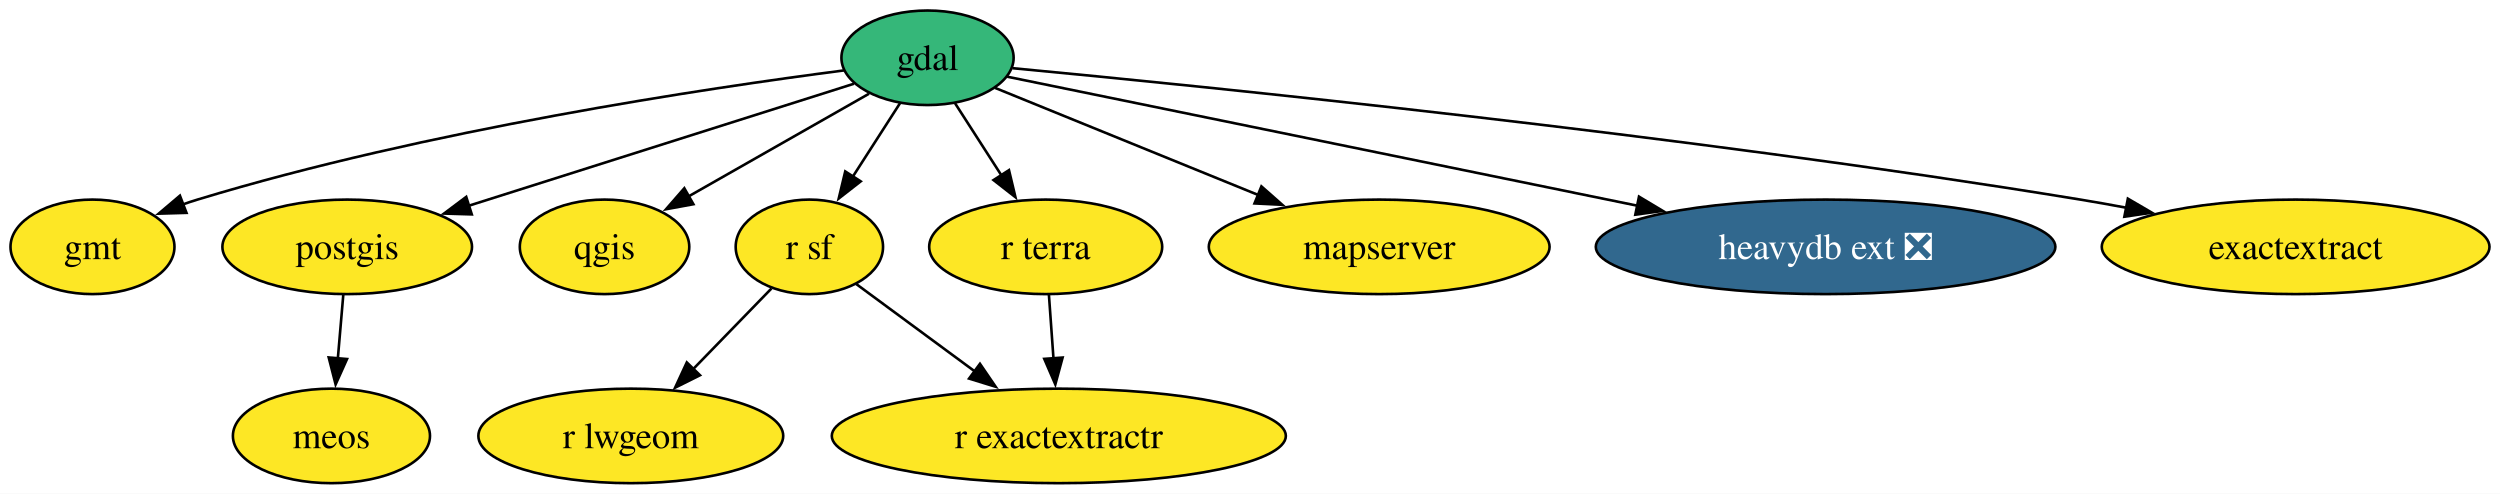
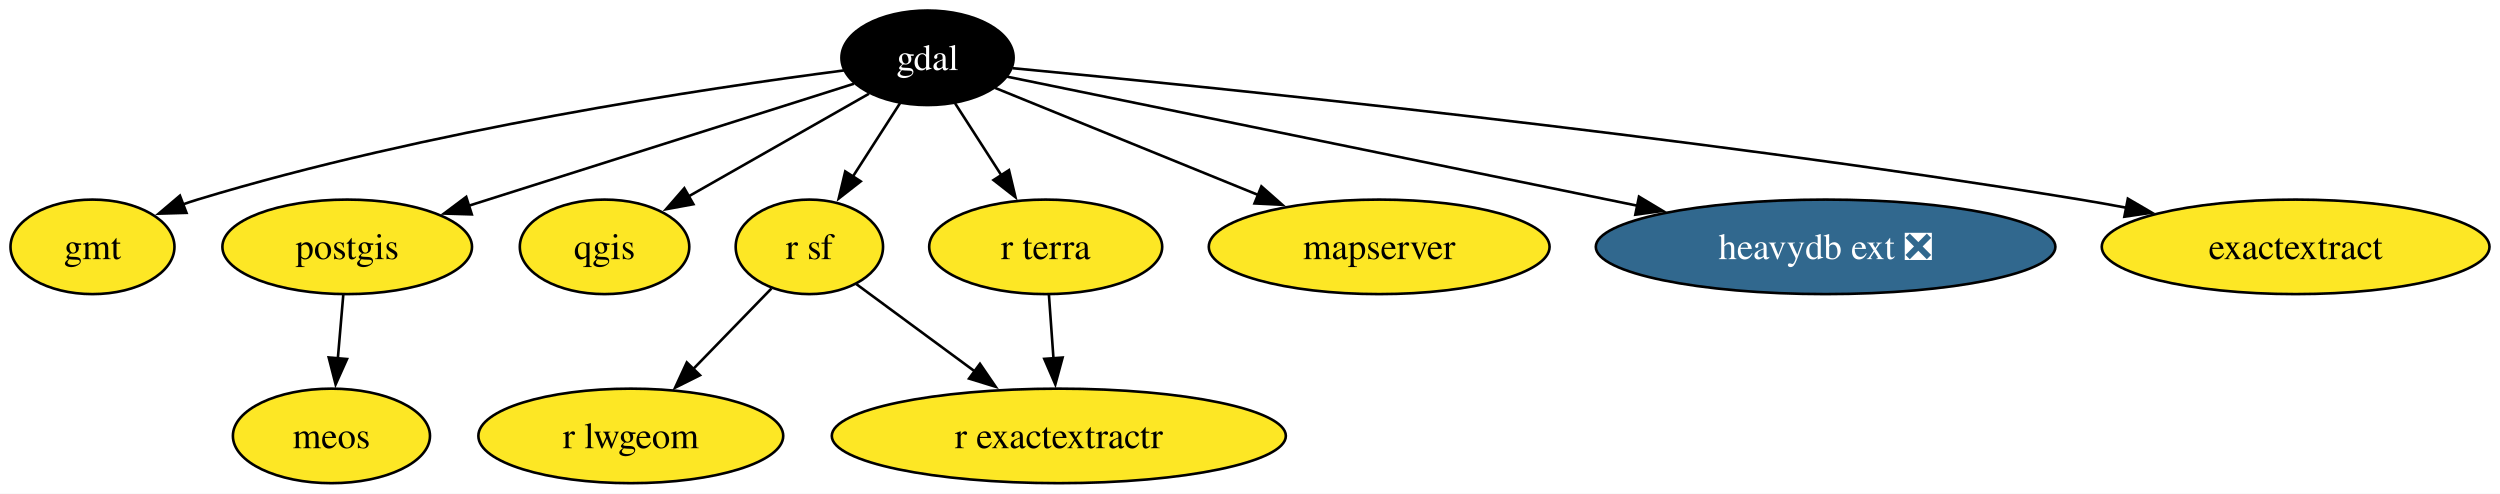
<svg xmlns="http://www.w3.org/2000/svg" xmlns:xlink="http://www.w3.org/1999/xlink" width="952pt" height="188pt" viewBox="0.00 0.00 952.05 188.00">
  <g id="graph0" class="graph" transform="scale(1 1) rotate(0) translate(4 184)">
    <polygon fill="white" stroke="none" points="-4,4 -4,-184 948.05,-184 948.05,4 -4,4" />
    <g id="node1" class="node">
      <g id="a_node1">
        <a xlink:href="https://github.com/conda-forge/gdal-feedstock" xlink:title="gdal">
-           <ellipse fill="#35b779" stroke="black" cx="349.22" cy="-162" rx="32.79" ry="18" />
-           <text text-anchor="middle" x="349.22" y="-157.32" font-family="Times,serif" font-size="14.00">gdal</text>
+           <ellipse fill="#000000" stroke="black" cx="349.22" cy="-162" rx="32.79" ry="18" />
+           <text text-anchor="middle" x="349.22" y="-157.32" font-family="Times,serif" font-size="14.00" fill="white">gdal</text>
        </a>
      </g>
    </g>
    <g id="node2" class="node">
      <g id="a_node2">
        <a xlink:href="https://github.com/conda-forge/gmt-feedstock" xlink:title="gmt">
          <ellipse fill="#fde725" stroke="black" cx="31.22" cy="-90" rx="31.22" ry="18" />
          <text text-anchor="middle" x="31.22" y="-85.33" font-family="Times,serif" font-size="14.00">gmt</text>
        </a>
      </g>
    </g>
    <g id="edge2" class="edge">
      <path fill="none" stroke="black" d="M317.42,-157.19C265.21,-150.43 158.42,-134.51 71.22,-108 69.38,-107.44 67.51,-106.83 65.64,-106.17" />
      <polygon fill="black" stroke="black" points="67.02,-102.95 56.43,-102.64 64.52,-109.49 67.02,-102.95" />
    </g>
    <g id="node3" class="node">
      <g id="a_node3">
        <a xlink:href="https://github.com/conda-forge/postgis-feedstock" xlink:title="postgis">
          <ellipse fill="#fde725" stroke="black" cx="128.22" cy="-90" rx="47.53" ry="18" />
          <text text-anchor="middle" x="128.22" y="-85.33" font-family="Times,serif" font-size="14.00">postgis</text>
        </a>
      </g>
    </g>
    <g id="edge5" class="edge">
      <path fill="none" stroke="black" d="M321.23,-152.13C284.29,-140.43 218.76,-119.68 174.42,-105.63" />
      <polygon fill="black" stroke="black" points="175.67,-102.36 165.08,-102.68 173.55,-109.03 175.67,-102.36" />
    </g>
    <g id="node4" class="node">
      <g id="a_node4">
        <a xlink:href="https://github.com/conda-forge/qgis-feedstock" xlink:title="qgis">
          <ellipse fill="#fde725" stroke="black" cx="226.22" cy="-90" rx="32.27" ry="18" />
          <text text-anchor="middle" x="226.22" y="-85.33" font-family="Times,serif" font-size="14.00">qgis</text>
        </a>
      </g>
    </g>
    <g id="edge6" class="edge">
      <path fill="none" stroke="black" d="M326.94,-148.32C307.7,-137.37 279.66,-121.41 258.05,-109.12" />
      <polygon fill="black" stroke="black" points="260.06,-106.24 249.64,-104.33 256.6,-112.32 260.06,-106.24" />
    </g>
    <g id="node5" class="node">
      <g id="a_node5">
        <a xlink:href="https://github.com/conda-forge/r-sf-feedstock" xlink:title="r sf">
          <ellipse fill="#fde725" stroke="black" cx="304.22" cy="-90" rx="28.06" ry="18" />
          <text text-anchor="middle" x="304.22" y="-85.33" font-family="Times,serif" font-size="14.00">r sf</text>
        </a>
      </g>
    </g>
    <g id="edge7" class="edge">
      <path fill="none" stroke="black" d="M338.78,-144.76C333.44,-136.46 326.81,-126.15 320.8,-116.79" />
      <polygon fill="black" stroke="black" points="323.77,-114.94 315.41,-108.42 317.88,-118.72 323.77,-114.94" />
    </g>
    <g id="node8" class="node">
      <g id="a_node8">
        <a xlink:href="https://github.com/conda-forge/r-terra-feedstock" xlink:title="r terra">
          <ellipse fill="#fde725" stroke="black" cx="394.22" cy="-90" rx="44.37" ry="18" />
          <text text-anchor="middle" x="394.22" y="-85.33" font-family="Times,serif" font-size="14.00">r terra</text>
        </a>
      </g>
    </g>
    <g id="edge8" class="edge">
      <path fill="none" stroke="black" d="M359.65,-144.76C364.92,-136.58 371.43,-126.45 377.38,-117.2" />
      <polygon fill="black" stroke="black" points="380.24,-119.21 382.7,-108.91 374.35,-115.43 380.24,-119.21" />
    </g>
    <g id="node9" class="node">
      <g id="a_node9">
        <a xlink:href="https://github.com/conda-forge/mapserver-feedstock" xlink:title="mapserver">
          <ellipse fill="#fde725" stroke="black" cx="521.22" cy="-90" rx="64.89" ry="18" />
          <text text-anchor="middle" x="521.22" y="-85.33" font-family="Times,serif" font-size="14.00">mapserver</text>
        </a>
      </g>
    </g>
    <g id="edge4" class="edge">
      <path fill="none" stroke="black" d="M374.97,-150.52C401.4,-139.76 443.11,-122.79 475.23,-109.72" />
      <polygon fill="black" stroke="black" points="476.37,-113.03 484.32,-106.02 473.74,-106.54 476.37,-113.03" />
    </g>
    <g id="node10" class="node">
      <g id="a_node10">
        <a xlink:href="https://github.com/conda-forge/heavydb-ext-feedstock/pull/84" xlink:title="heavydb ext ❎">
          <ellipse fill="#31688e" stroke="black" cx="691.22" cy="-90" rx="87.51" ry="18" />
          <text text-anchor="middle" x="691.22" y="-85.33" font-family="Times,serif" font-size="14.00" fill="white">heavydb ext ❎</text>
        </a>
      </g>
    </g>
    <g id="edge3" class="edge">
      <path fill="none" stroke="black" d="M379.57,-154.79C433.06,-143.84 545.46,-120.83 619.63,-105.65" />
      <polygon fill="black" stroke="black" points="620.16,-109.12 629.25,-103.68 618.76,-102.26 620.16,-109.12" />
    </g>
    <g id="node12" class="node">
      <g id="a_node12">
        <a xlink:href="https://github.com/conda-forge/exactextract-feedstock" xlink:title="exactextract">
          <ellipse fill="#fde725" stroke="black" cx="870.22" cy="-90" rx="73.83" ry="18" />
          <text text-anchor="middle" x="870.22" y="-85.33" font-family="Times,serif" font-size="14.00">exactextract</text>
        </a>
      </g>
    </g>
    <g id="edge1" class="edge">
      <path fill="none" stroke="black" d="M381.57,-158.04C454.44,-151.16 636.89,-132.78 788.22,-108 793.9,-107.07 799.79,-106.02 805.68,-104.91" />
      <polygon fill="black" stroke="black" points="806.33,-108.35 815.48,-103.01 805,-101.48 806.33,-108.35" />
    </g>
    <g id="node11" class="node">
      <g id="a_node11">
        <a xlink:href="https://github.com/conda-forge/meos-feedstock" xlink:title="meos">
          <ellipse fill="#fde725" stroke="black" cx="122.22" cy="-18" rx="37.53" ry="18" />
          <text text-anchor="middle" x="122.22" y="-13.32" font-family="Times,serif" font-size="14.00">meos</text>
        </a>
      </g>
    </g>
    <g id="edge9" class="edge">
      <path fill="none" stroke="black" d="M126.73,-71.7C126.11,-64.41 125.36,-55.73 124.66,-47.54" />
      <polygon fill="black" stroke="black" points="128.15,-47.28 123.81,-37.61 121.18,-47.87 128.15,-47.28" />
    </g>
    <g id="node6" class="node">
      <g id="a_node6">
        <a xlink:href="https://github.com/conda-forge/r-lwgeom-feedstock" xlink:title="r lwgeom">
          <ellipse fill="#fde725" stroke="black" cx="236.22" cy="-18" rx="58.05" ry="18" />
          <text text-anchor="middle" x="236.22" y="-13.32" font-family="Times,serif" font-size="14.00">r lwgeom</text>
        </a>
      </g>
    </g>
    <g id="edge11" class="edge">
      <path fill="none" stroke="black" d="M289.79,-74.15C281.14,-65.25 269.93,-53.71 260,-43.48" />
      <polygon fill="black" stroke="black" points="262.57,-41.11 253.1,-36.38 257.55,-45.99 262.57,-41.11" />
    </g>
    <g id="node7" class="node">
      <g id="a_node7">
        <a xlink:href="https://github.com/conda-forge/r-exactextractr-feedstock" xlink:title="r exactextractr">
          <ellipse fill="#fde725" stroke="black" cx="399.22" cy="-18" rx="86.46" ry="18" />
          <text text-anchor="middle" x="399.22" y="-13.32" font-family="Times,serif" font-size="14.00">r exactextractr</text>
        </a>
      </g>
    </g>
    <g id="edge10" class="edge">
      <path fill="none" stroke="black" d="M322.08,-75.83C334.81,-66.45 352.27,-53.59 367.36,-42.47" />
      <polygon fill="black" stroke="black" points="369.19,-45.47 375.17,-36.72 365.04,-39.84 369.19,-45.47" />
    </g>
    <g id="edge12" class="edge">
      <path fill="none" stroke="black" d="M395.45,-71.7C395.97,-64.41 396.59,-55.73 397.18,-47.54" />
      <polygon fill="black" stroke="black" points="400.66,-47.84 397.89,-37.61 393.68,-47.34 400.66,-47.84" />
    </g>
  </g>
</svg>
